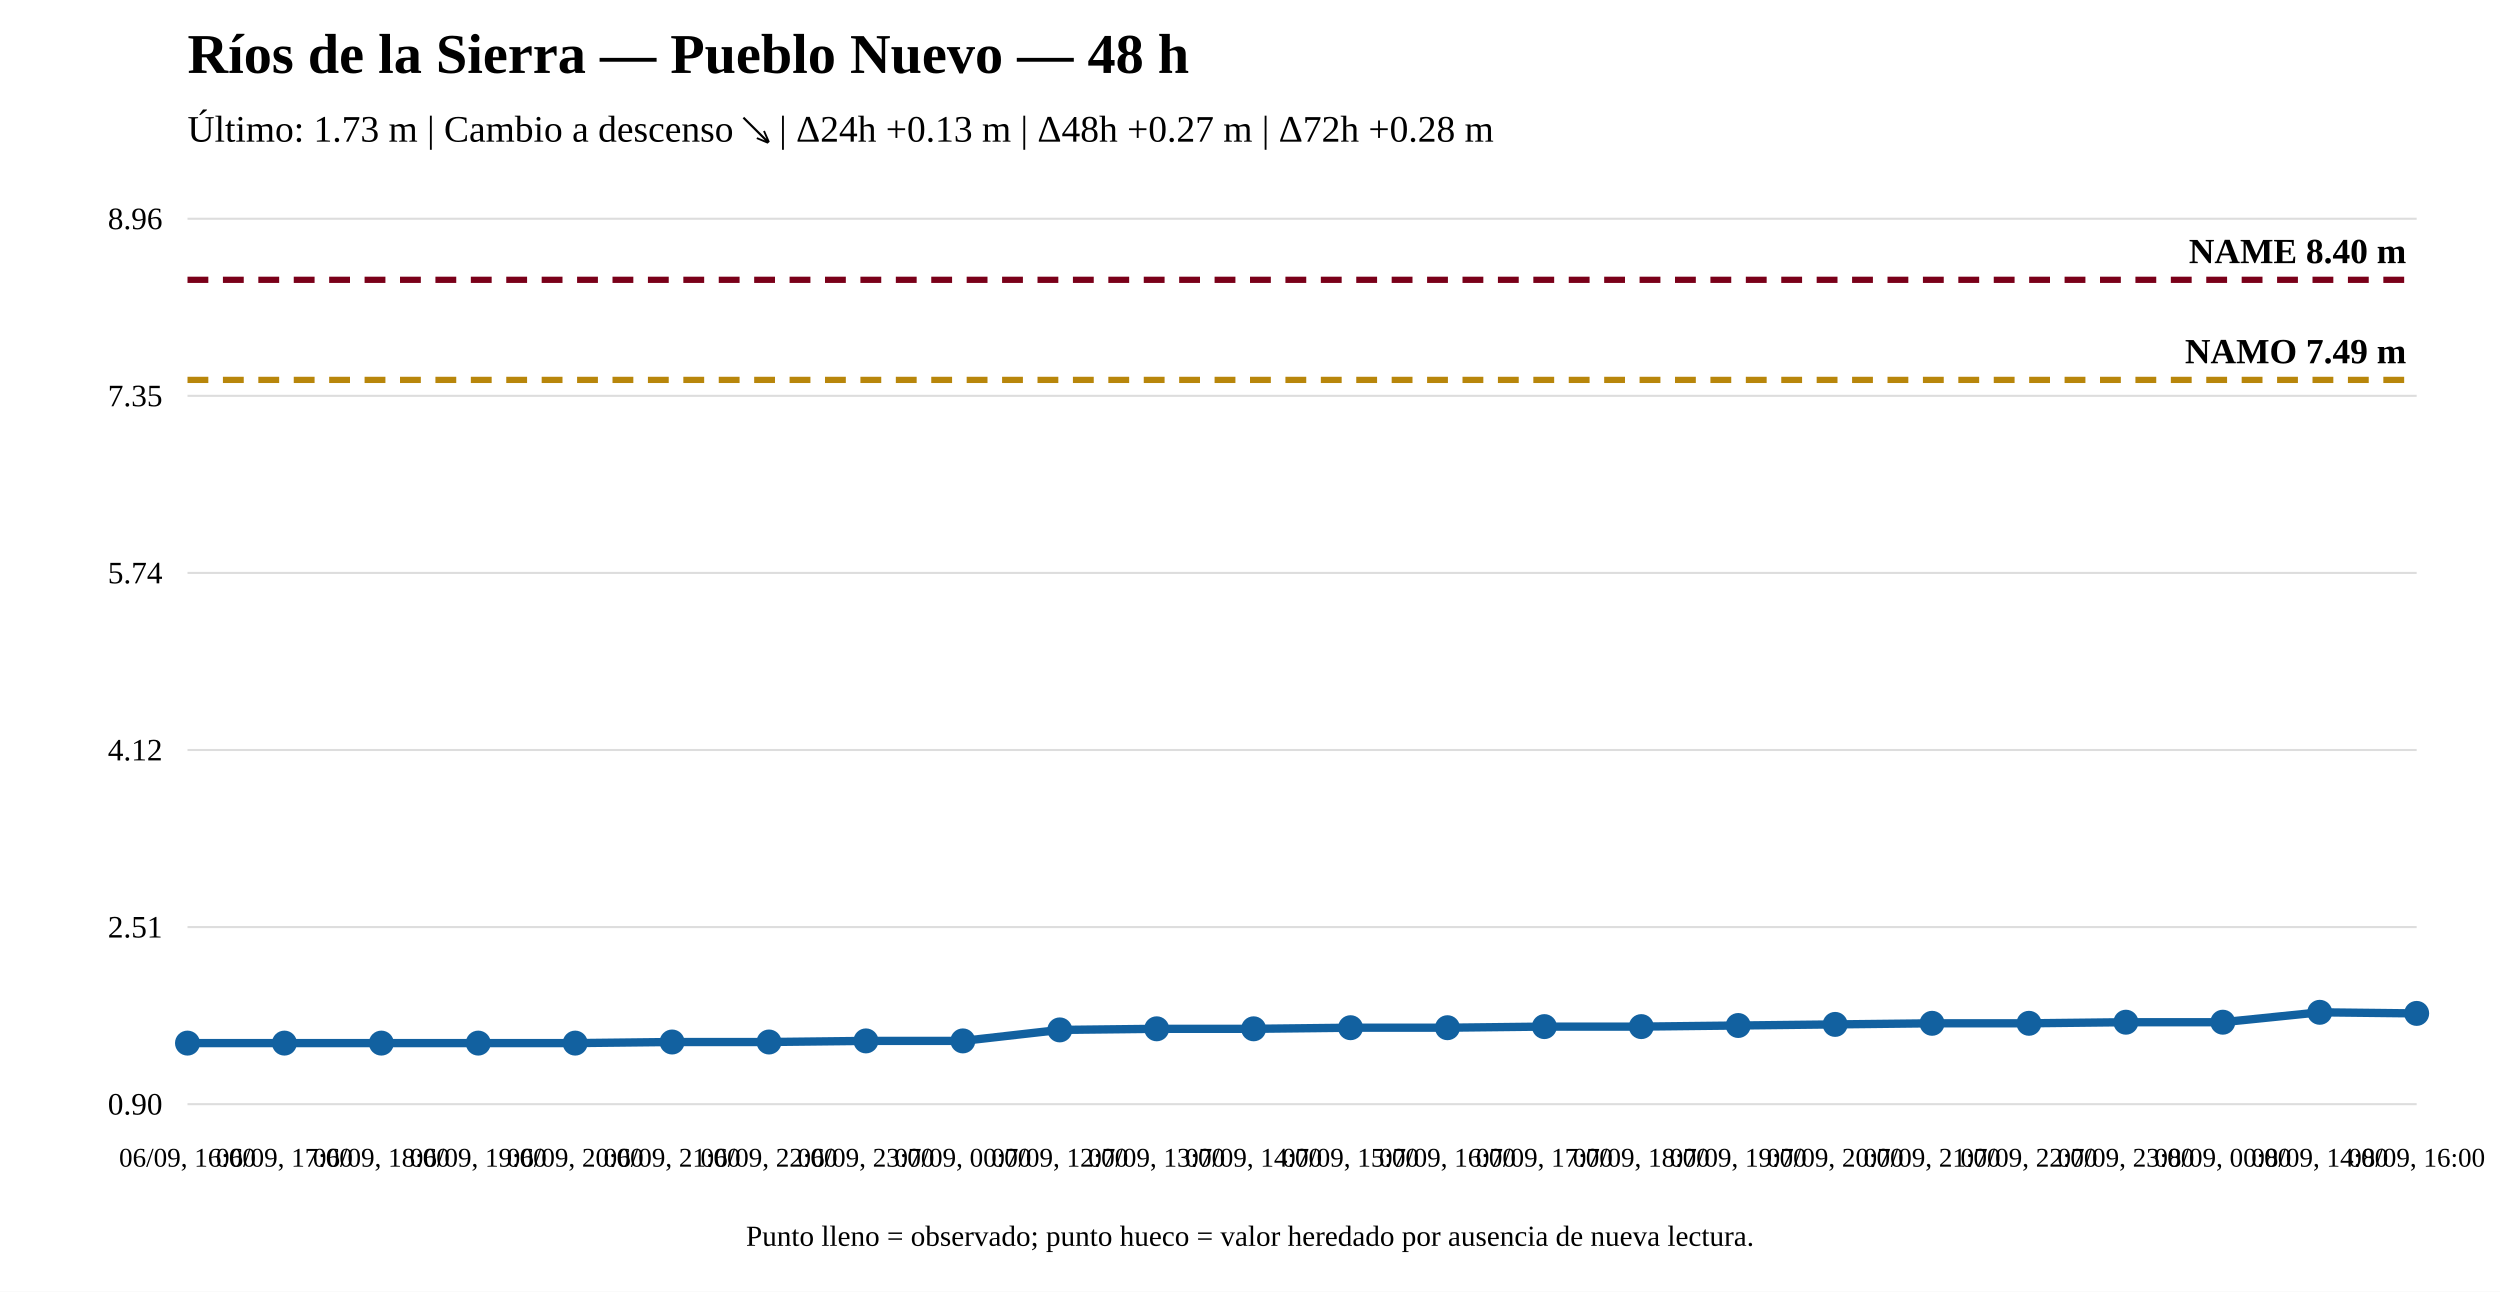
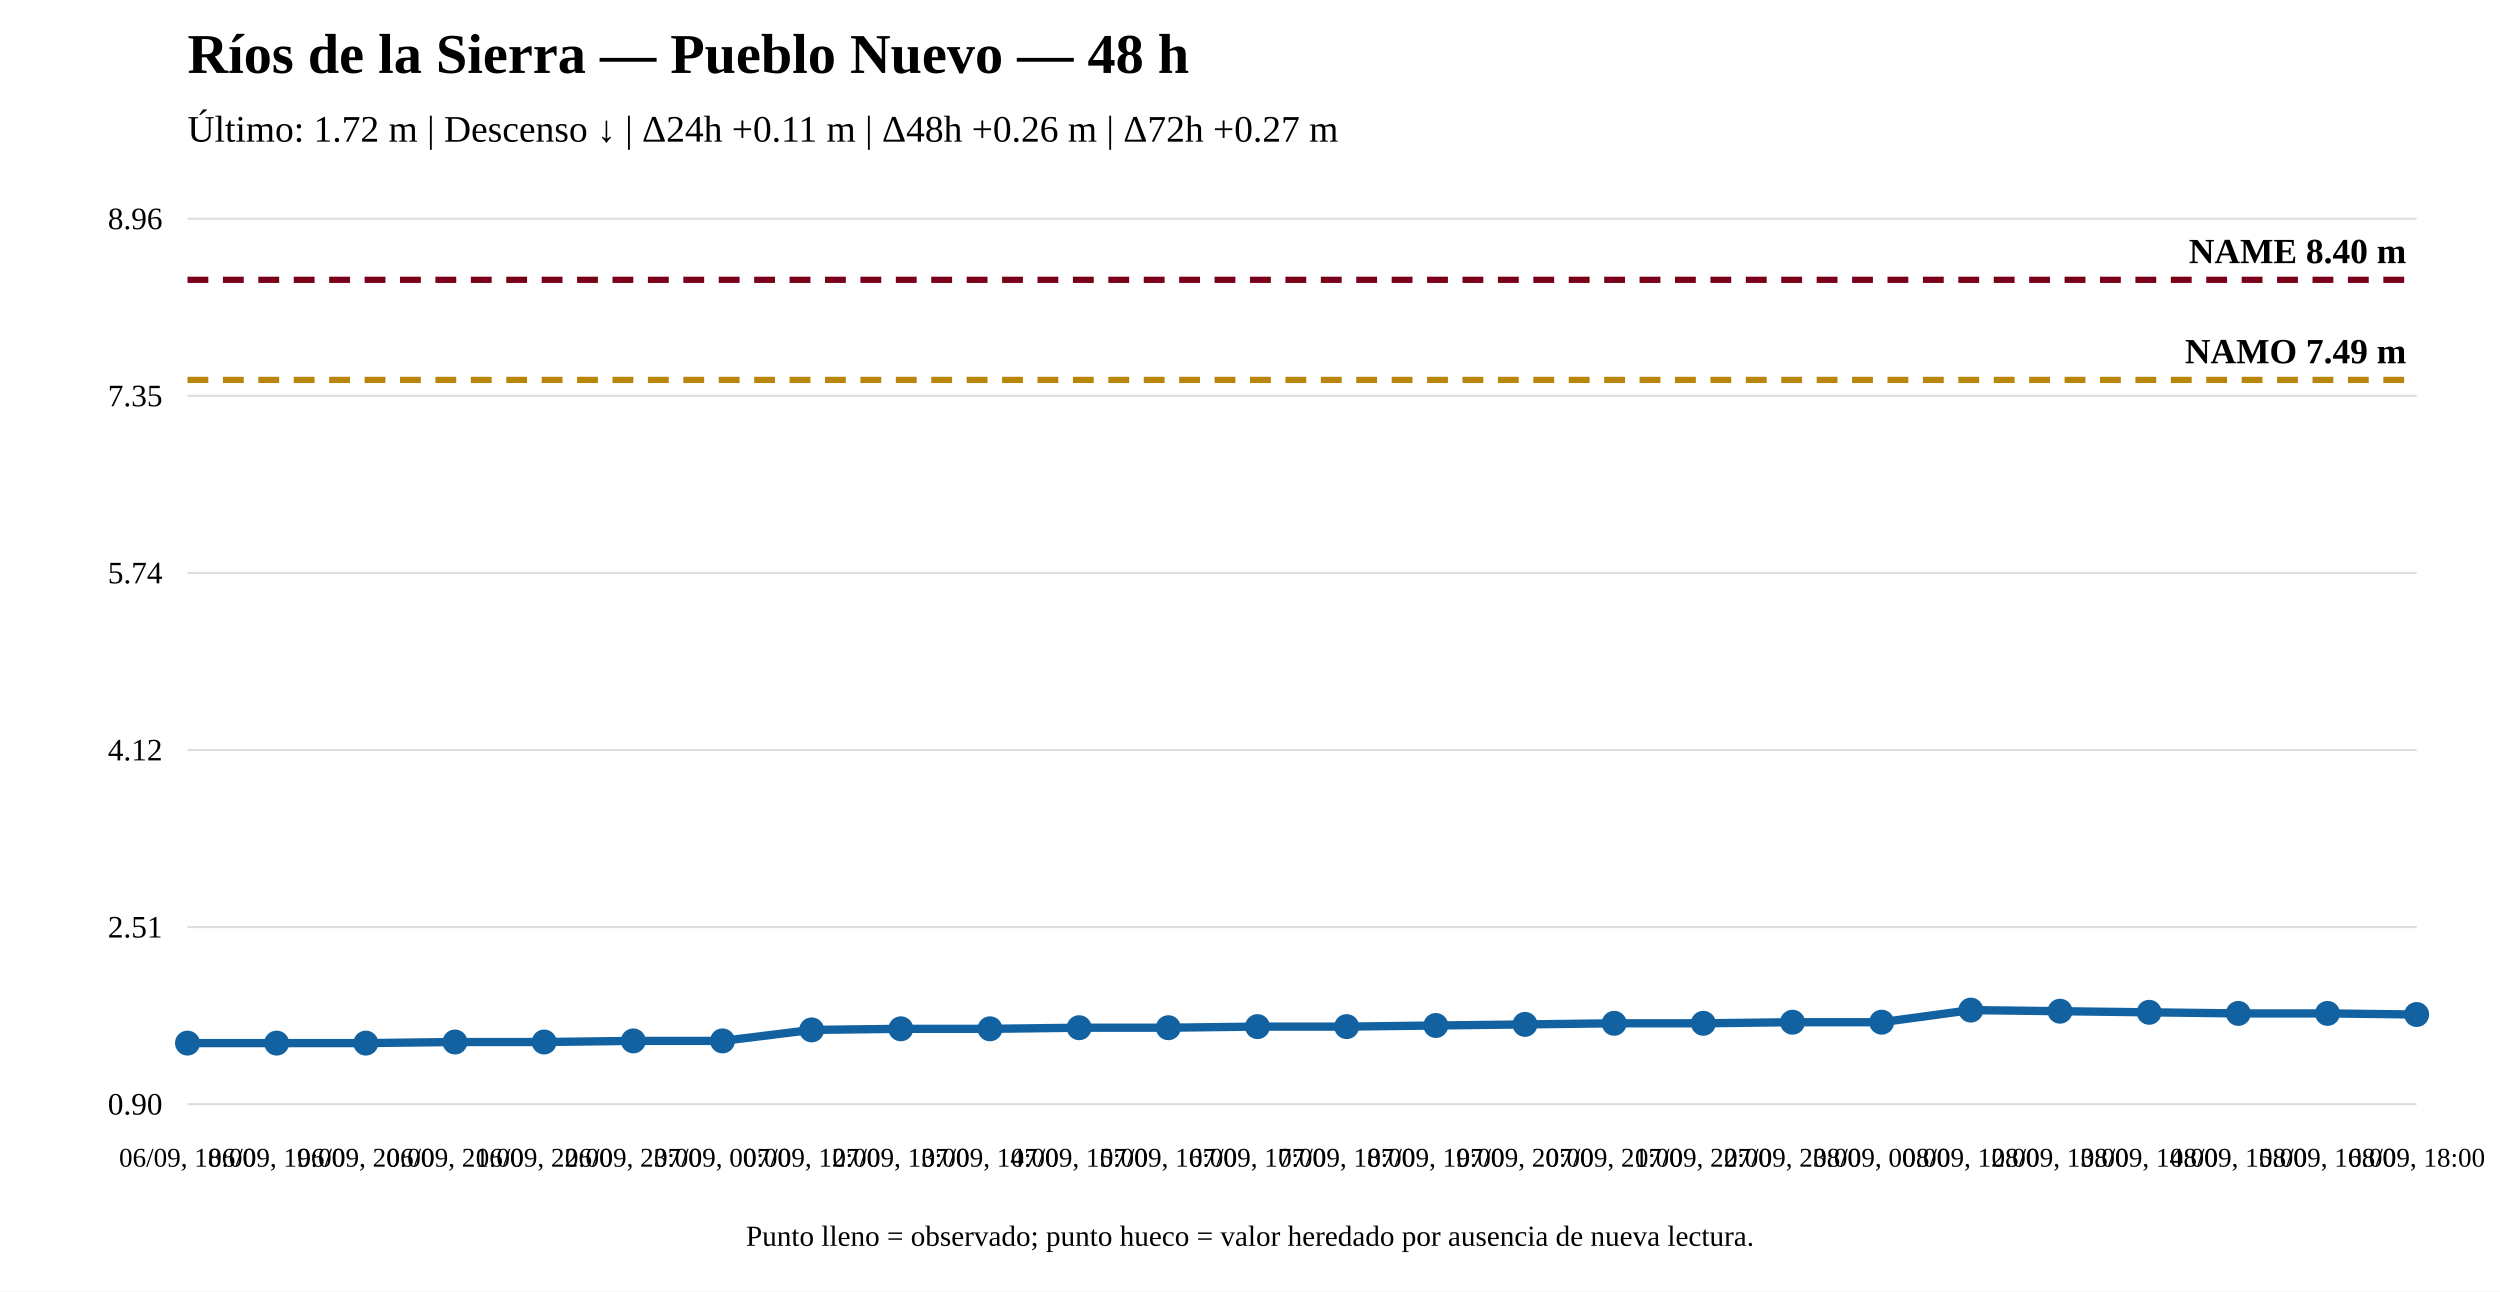
<svg xmlns="http://www.w3.org/2000/svg" width="1200" height="620" viewBox="0 0 1200 620">
  <rect width="100%" height="100%" fill="white" />
  <text x="90" y="35" font-size="27" font-weight="bold">Ríos de la Sierra — Pueblo Nuevo — 48 h</text>
-   <text x="90" y="68" font-size="18">Último: 1.73 m | Cambio a descenso ↘ | Δ24h +0.13 m | Δ48h +0.27 m | Δ72h +0.28 m</text>
+   <text x="90" y="68" font-size="18">Último: 1.72 m | Descenso ↓ | Δ24h +0.11 m | Δ48h +0.26 m | Δ72h +0.27 m</text>
  <line x1="90" y1="530" x2="1160" y2="530" stroke="#ddd" />
  <line x1="90" y1="445" x2="1160" y2="445" stroke="#ddd" />
  <line x1="90" y1="360" x2="1160" y2="360" stroke="#ddd" />
  <line x1="90" y1="275" x2="1160" y2="275" stroke="#ddd" />
  <line x1="90" y1="190" x2="1160" y2="190" stroke="#ddd" />
  <line x1="90" y1="105" x2="1160" y2="105" stroke="#ddd" />
  <text x="78" y="535" text-anchor="end" font-size="15">0.90</text>
  <text x="78" y="450" text-anchor="end" font-size="15">2.51</text>
  <text x="78" y="365" text-anchor="end" font-size="15">4.12</text>
  <text x="78" y="280" text-anchor="end" font-size="15">5.74</text>
  <text x="78" y="195" text-anchor="end" font-size="15">7.35</text>
  <text x="78" y="110" text-anchor="end" font-size="15">8.96</text>
  <line x1="90" y1="182.351" x2="1160" y2="182.351" stroke="#b8860b" stroke-width="3" stroke-dasharray="10 7" />
  <text x="1155" y="174.351" text-anchor="end" font-size="17" font-weight="bold">NAMO 7.49 m</text>
  <line x1="90" y1="134.31" x2="1160" y2="134.31" stroke="#7a0019" stroke-width="3" stroke-dasharray="10 7" />
  <text x="1155" y="126.31" text-anchor="end" font-size="17" font-weight="bold">NAME 8.40 m</text>
-   <polyline fill="none" stroke="#1261a0" stroke-width="4" points="90,500.69 136.522,500.69 183.043,500.69 229.565,500.69 276.087,500.69 322.609,500.162 369.13,500.162 415.652,499.634 462.174,499.634 508.696,494.355 555.217,493.827 601.739,493.827 648.261,493.299 694.783,493.299 741.304,492.771 787.826,492.771 834.348,492.243 880.87,491.715 927.391,491.187 973.913,491.187 1020.435,490.659 1066.957,490.659 1113.478,485.908 1160,486.436" />
+   <polyline fill="none" stroke="#1261a0" stroke-width="4" points="90,500.69 132.8,500.69 175.6,500.69 218.4,500.162 261.2,500.162 304,499.634 346.8,499.634 389.6,494.355 432.4,493.827 475.2,493.827 518,493.299 560.8,493.299 603.6,492.771 646.4,492.771 689.2,492.243 732,491.715 774.8,491.187 817.6,491.187 860.4,490.659 903.2,490.659 946,484.852 988.8,485.38 1031.6,485.908 1074.4,486.436 1117.2,486.436 1160,486.964" />
  <circle cx="90" cy="500.69" r="5" fill="#1261a0" stroke="#1261a0" stroke-width="2" />
-   <circle cx="136.522" cy="500.69" r="5" fill="#1261a0" stroke="#1261a0" stroke-width="2" />
-   <circle cx="183.043" cy="500.69" r="5" fill="#1261a0" stroke="#1261a0" stroke-width="2" />
-   <circle cx="229.565" cy="500.69" r="5" fill="#1261a0" stroke="#1261a0" stroke-width="2" />
-   <circle cx="276.087" cy="500.69" r="5" fill="#1261a0" stroke="#1261a0" stroke-width="2" />
-   <circle cx="322.609" cy="500.162" r="5" fill="#1261a0" stroke="#1261a0" stroke-width="2" />
-   <circle cx="369.13" cy="500.162" r="5" fill="#1261a0" stroke="#1261a0" stroke-width="2" />
-   <circle cx="415.652" cy="499.634" r="5" fill="#1261a0" stroke="#1261a0" stroke-width="2" />
-   <circle cx="462.174" cy="499.634" r="5" fill="#1261a0" stroke="#1261a0" stroke-width="2" />
-   <circle cx="508.696" cy="494.355" r="5" fill="#1261a0" stroke="#1261a0" stroke-width="2" />
-   <circle cx="555.217" cy="493.827" r="5" fill="#1261a0" stroke="#1261a0" stroke-width="2" />
-   <circle cx="601.739" cy="493.827" r="5" fill="#1261a0" stroke="#1261a0" stroke-width="2" />
-   <circle cx="648.261" cy="493.299" r="5" fill="#1261a0" stroke="#1261a0" stroke-width="2" />
-   <circle cx="694.783" cy="493.299" r="5" fill="#1261a0" stroke="#1261a0" stroke-width="2" />
-   <circle cx="741.304" cy="492.771" r="5" fill="#1261a0" stroke="#1261a0" stroke-width="2" />
-   <circle cx="787.826" cy="492.771" r="5" fill="#1261a0" stroke="#1261a0" stroke-width="2" />
-   <circle cx="834.348" cy="492.243" r="5" fill="#1261a0" stroke="#1261a0" stroke-width="2" />
-   <circle cx="880.87" cy="491.715" r="5" fill="#1261a0" stroke="#1261a0" stroke-width="2" />
-   <circle cx="927.391" cy="491.187" r="5" fill="#1261a0" stroke="#1261a0" stroke-width="2" />
-   <circle cx="973.913" cy="491.187" r="5" fill="#1261a0" stroke="#1261a0" stroke-width="2" />
-   <circle cx="1020.435" cy="490.659" r="5" fill="#1261a0" stroke="#1261a0" stroke-width="2" />
-   <circle cx="1066.957" cy="490.659" r="5" fill="#1261a0" stroke="#1261a0" stroke-width="2" />
-   <circle cx="1113.478" cy="485.908" r="5" fill="#1261a0" stroke="#1261a0" stroke-width="2" />
-   <circle cx="1160" cy="486.436" r="5" fill="#1261a0" stroke="#1261a0" stroke-width="2" />
-   <text x="90" y="560" text-anchor="middle" font-size="13">06/09, 16:00</text>
-   <text x="136.522" y="560" text-anchor="middle" font-size="13">06/09, 17:00</text>
-   <text x="183.043" y="560" text-anchor="middle" font-size="13">06/09, 18:00</text>
-   <text x="229.565" y="560" text-anchor="middle" font-size="13">06/09, 19:00</text>
-   <text x="276.087" y="560" text-anchor="middle" font-size="13">06/09, 20:00</text>
-   <text x="322.609" y="560" text-anchor="middle" font-size="13">06/09, 21:00</text>
-   <text x="369.13" y="560" text-anchor="middle" font-size="13">06/09, 22:00</text>
-   <text x="415.652" y="560" text-anchor="middle" font-size="13">06/09, 23:00</text>
-   <text x="462.174" y="560" text-anchor="middle" font-size="13">07/09, 00:00</text>
-   <text x="508.696" y="560" text-anchor="middle" font-size="13">07/09, 12:00</text>
-   <text x="555.217" y="560" text-anchor="middle" font-size="13">07/09, 13:00</text>
-   <text x="601.739" y="560" text-anchor="middle" font-size="13">07/09, 14:00</text>
-   <text x="648.261" y="560" text-anchor="middle" font-size="13">07/09, 15:00</text>
-   <text x="694.783" y="560" text-anchor="middle" font-size="13">07/09, 16:00</text>
-   <text x="741.304" y="560" text-anchor="middle" font-size="13">07/09, 17:00</text>
-   <text x="787.826" y="560" text-anchor="middle" font-size="13">07/09, 18:00</text>
-   <text x="834.348" y="560" text-anchor="middle" font-size="13">07/09, 19:00</text>
-   <text x="880.87" y="560" text-anchor="middle" font-size="13">07/09, 20:00</text>
-   <text x="927.391" y="560" text-anchor="middle" font-size="13">07/09, 21:00</text>
-   <text x="973.913" y="560" text-anchor="middle" font-size="13">07/09, 22:00</text>
-   <text x="1020.435" y="560" text-anchor="middle" font-size="13">07/09, 23:00</text>
-   <text x="1066.957" y="560" text-anchor="middle" font-size="13">08/09, 00:00</text>
-   <text x="1113.478" y="560" text-anchor="middle" font-size="13">08/09, 14:00</text>
-   <text x="1160" y="560" text-anchor="middle" font-size="13">08/09, 16:00</text>
+   <circle cx="132.8" cy="500.69" r="5" fill="#1261a0" stroke="#1261a0" stroke-width="2" />
+   <circle cx="175.6" cy="500.69" r="5" fill="#1261a0" stroke="#1261a0" stroke-width="2" />
+   <circle cx="218.4" cy="500.162" r="5" fill="#1261a0" stroke="#1261a0" stroke-width="2" />
+   <circle cx="261.2" cy="500.162" r="5" fill="#1261a0" stroke="#1261a0" stroke-width="2" />
+   <circle cx="304" cy="499.634" r="5" fill="#1261a0" stroke="#1261a0" stroke-width="2" />
+   <circle cx="346.8" cy="499.634" r="5" fill="#1261a0" stroke="#1261a0" stroke-width="2" />
+   <circle cx="389.6" cy="494.355" r="5" fill="#1261a0" stroke="#1261a0" stroke-width="2" />
+   <circle cx="432.4" cy="493.827" r="5" fill="#1261a0" stroke="#1261a0" stroke-width="2" />
+   <circle cx="475.2" cy="493.827" r="5" fill="#1261a0" stroke="#1261a0" stroke-width="2" />
+   <circle cx="518" cy="493.299" r="5" fill="#1261a0" stroke="#1261a0" stroke-width="2" />
+   <circle cx="560.8" cy="493.299" r="5" fill="#1261a0" stroke="#1261a0" stroke-width="2" />
+   <circle cx="603.6" cy="492.771" r="5" fill="#1261a0" stroke="#1261a0" stroke-width="2" />
+   <circle cx="646.4" cy="492.771" r="5" fill="#1261a0" stroke="#1261a0" stroke-width="2" />
+   <circle cx="689.2" cy="492.243" r="5" fill="#1261a0" stroke="#1261a0" stroke-width="2" />
+   <circle cx="732" cy="491.715" r="5" fill="#1261a0" stroke="#1261a0" stroke-width="2" />
+   <circle cx="774.8" cy="491.187" r="5" fill="#1261a0" stroke="#1261a0" stroke-width="2" />
+   <circle cx="817.6" cy="491.187" r="5" fill="#1261a0" stroke="#1261a0" stroke-width="2" />
+   <circle cx="860.4" cy="490.659" r="5" fill="#1261a0" stroke="#1261a0" stroke-width="2" />
+   <circle cx="903.2" cy="490.659" r="5" fill="#1261a0" stroke="#1261a0" stroke-width="2" />
+   <circle cx="946" cy="484.852" r="5" fill="#1261a0" stroke="#1261a0" stroke-width="2" />
+   <circle cx="988.8" cy="485.38" r="5" fill="#1261a0" stroke="#1261a0" stroke-width="2" />
+   <circle cx="1031.6" cy="485.908" r="5" fill="#1261a0" stroke="#1261a0" stroke-width="2" />
+   <circle cx="1074.4" cy="486.436" r="5" fill="#1261a0" stroke="#1261a0" stroke-width="2" />
+   <circle cx="1117.2" cy="486.436" r="5" fill="#1261a0" stroke="#1261a0" stroke-width="2" />
+   <circle cx="1160" cy="486.964" r="5" fill="#1261a0" stroke="#1261a0" stroke-width="2" />
+   <text x="90" y="560" text-anchor="middle" font-size="13">06/09, 18:00</text>
+   <text x="132.8" y="560" text-anchor="middle" font-size="13">06/09, 19:00</text>
+   <text x="175.6" y="560" text-anchor="middle" font-size="13">06/09, 20:00</text>
+   <text x="218.4" y="560" text-anchor="middle" font-size="13">06/09, 21:00</text>
+   <text x="261.2" y="560" text-anchor="middle" font-size="13">06/09, 22:00</text>
+   <text x="304" y="560" text-anchor="middle" font-size="13">06/09, 23:00</text>
+   <text x="346.8" y="560" text-anchor="middle" font-size="13">07/09, 00:00</text>
+   <text x="389.6" y="560" text-anchor="middle" font-size="13">07/09, 12:00</text>
+   <text x="432.4" y="560" text-anchor="middle" font-size="13">07/09, 13:00</text>
+   <text x="475.2" y="560" text-anchor="middle" font-size="13">07/09, 14:00</text>
+   <text x="518" y="560" text-anchor="middle" font-size="13">07/09, 15:00</text>
+   <text x="560.8" y="560" text-anchor="middle" font-size="13">07/09, 16:00</text>
+   <text x="603.6" y="560" text-anchor="middle" font-size="13">07/09, 17:00</text>
+   <text x="646.4" y="560" text-anchor="middle" font-size="13">07/09, 18:00</text>
+   <text x="689.2" y="560" text-anchor="middle" font-size="13">07/09, 19:00</text>
+   <text x="732" y="560" text-anchor="middle" font-size="13">07/09, 20:00</text>
+   <text x="774.8" y="560" text-anchor="middle" font-size="13">07/09, 21:00</text>
+   <text x="817.6" y="560" text-anchor="middle" font-size="13">07/09, 22:00</text>
+   <text x="860.4" y="560" text-anchor="middle" font-size="13">07/09, 23:00</text>
+   <text x="903.2" y="560" text-anchor="middle" font-size="13">08/09, 00:00</text>
+   <text x="946" y="560" text-anchor="middle" font-size="13">08/09, 12:00</text>
+   <text x="988.8" y="560" text-anchor="middle" font-size="13">08/09, 13:00</text>
+   <text x="1031.6" y="560" text-anchor="middle" font-size="13">08/09, 14:00</text>
+   <text x="1074.4" y="560" text-anchor="middle" font-size="13">08/09, 15:00</text>
+   <text x="1117.2" y="560" text-anchor="middle" font-size="13">08/09, 16:00</text>
+   <text x="1160" y="560" text-anchor="middle" font-size="13">08/09, 18:00</text>
  <text x="600" y="598" text-anchor="middle" font-size="14">Punto lleno = observado; punto hueco = valor heredado por ausencia de nueva lectura.</text>
</svg>
